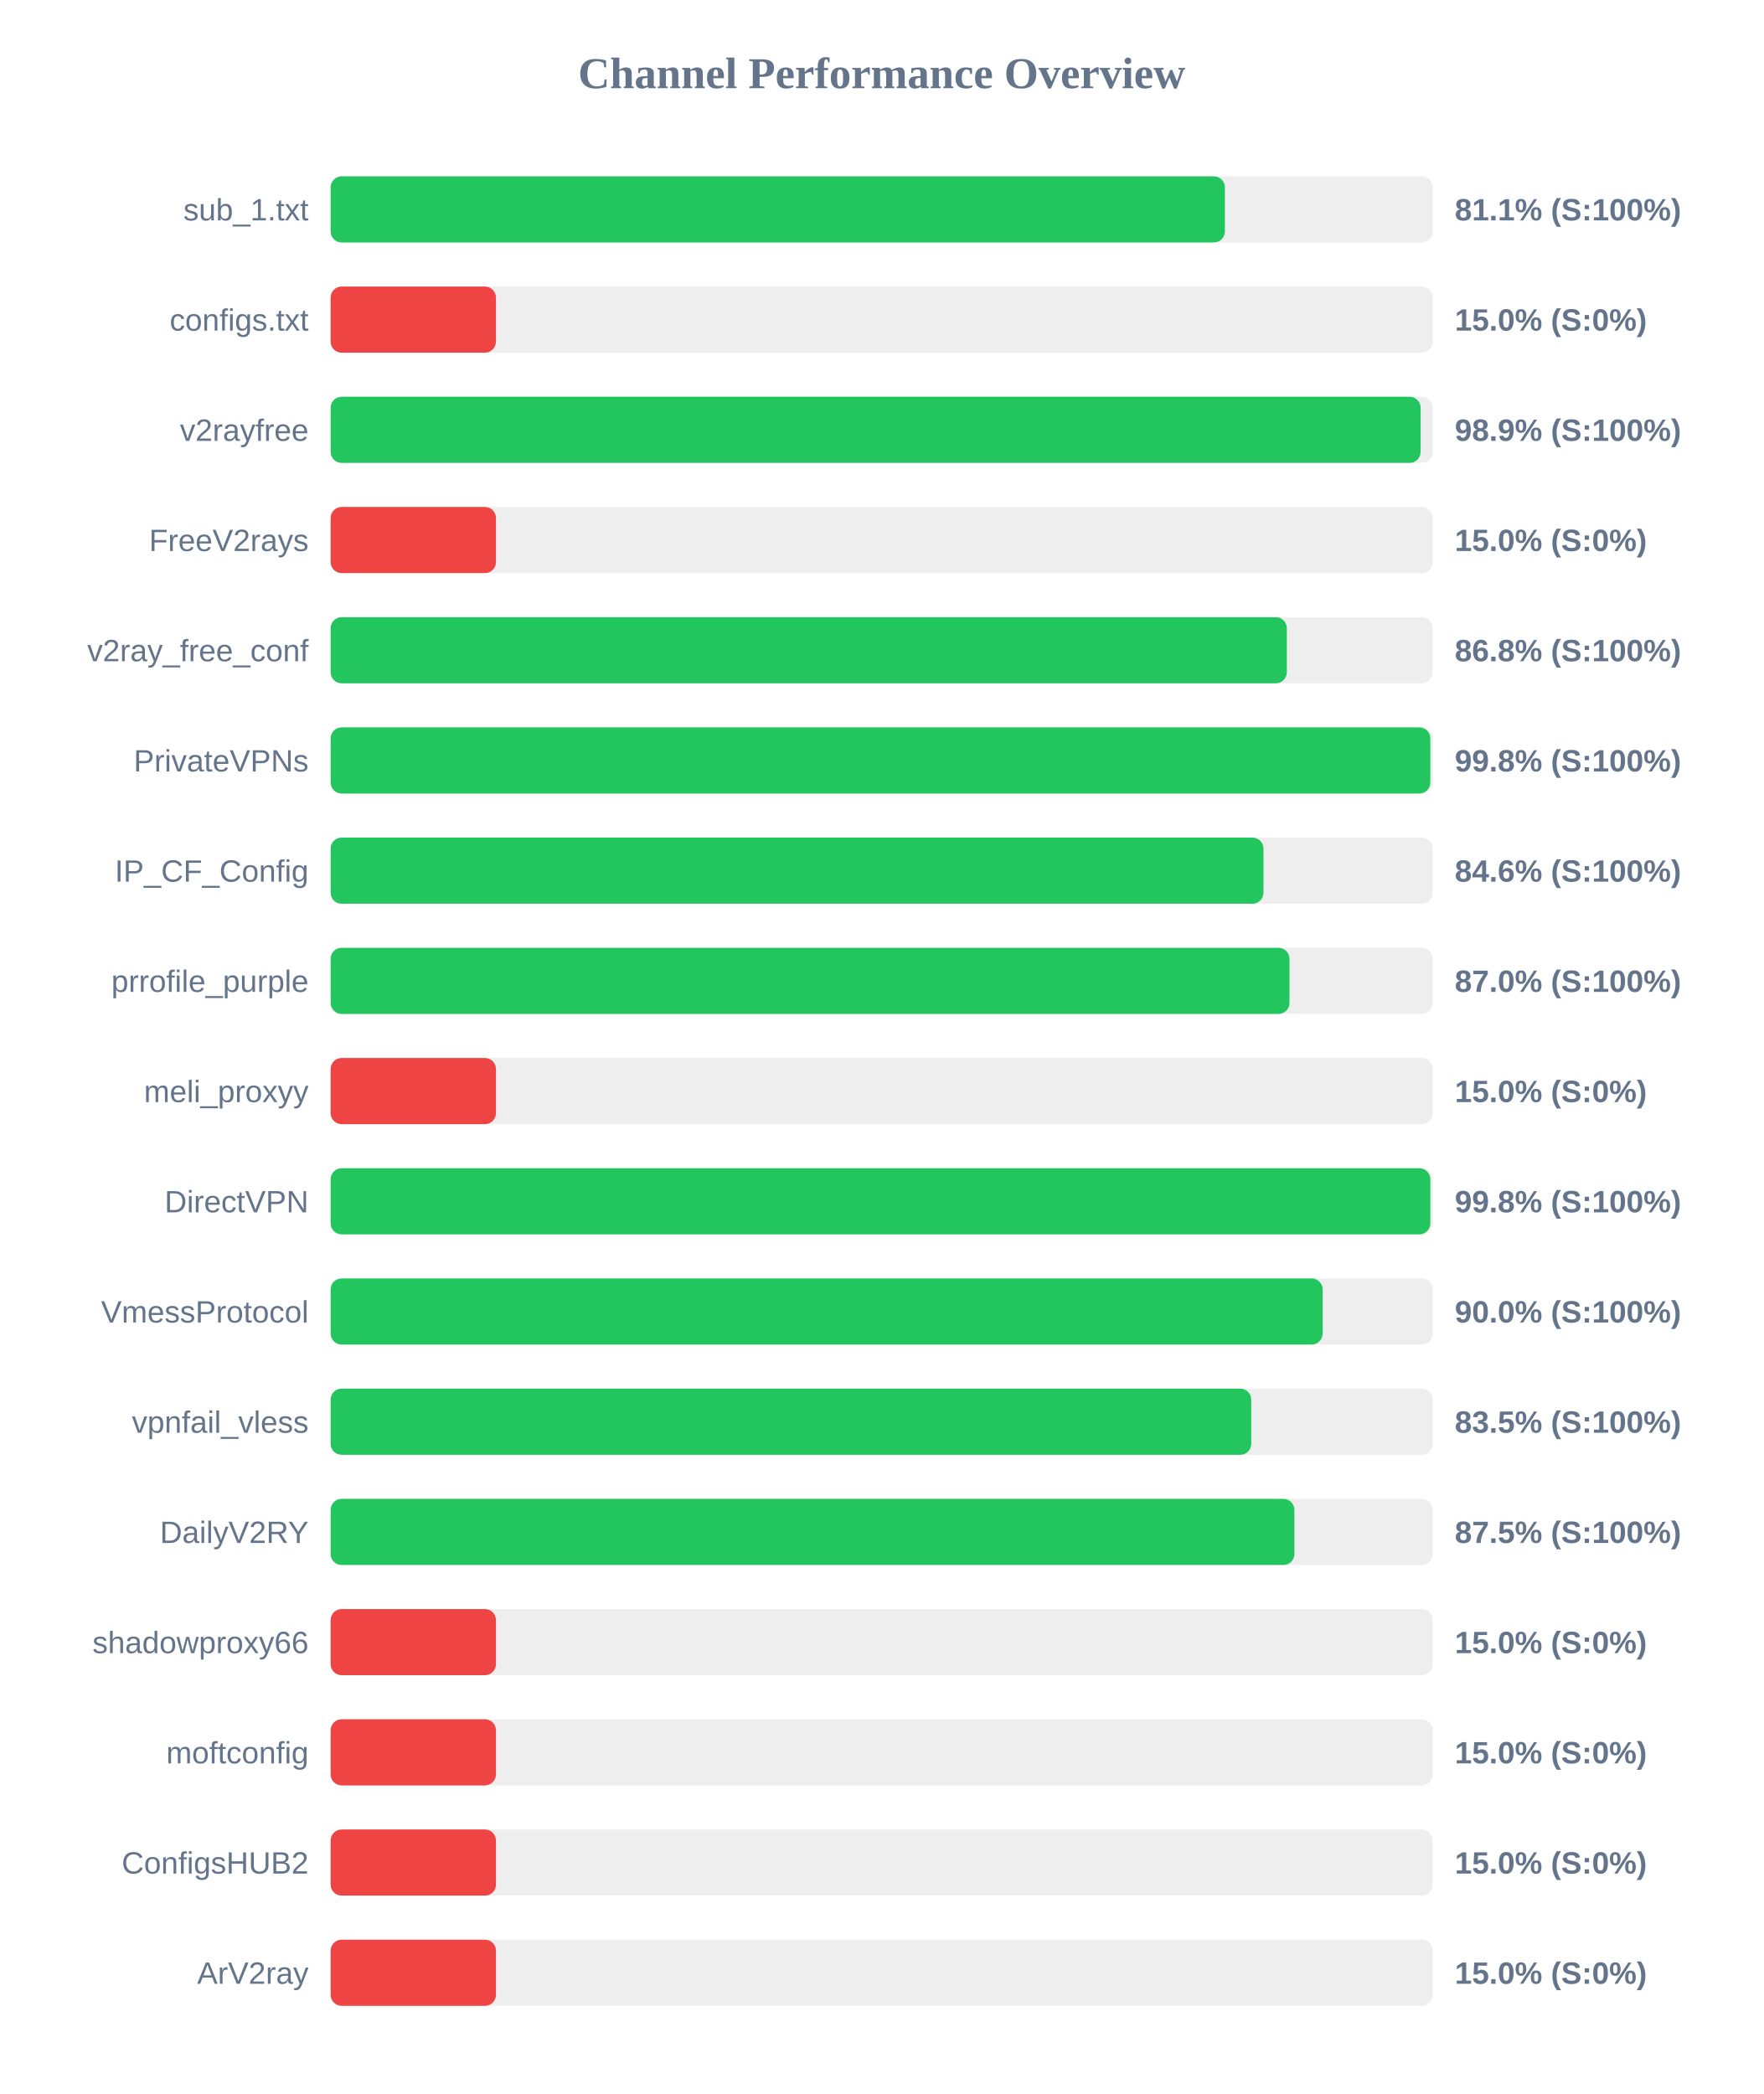
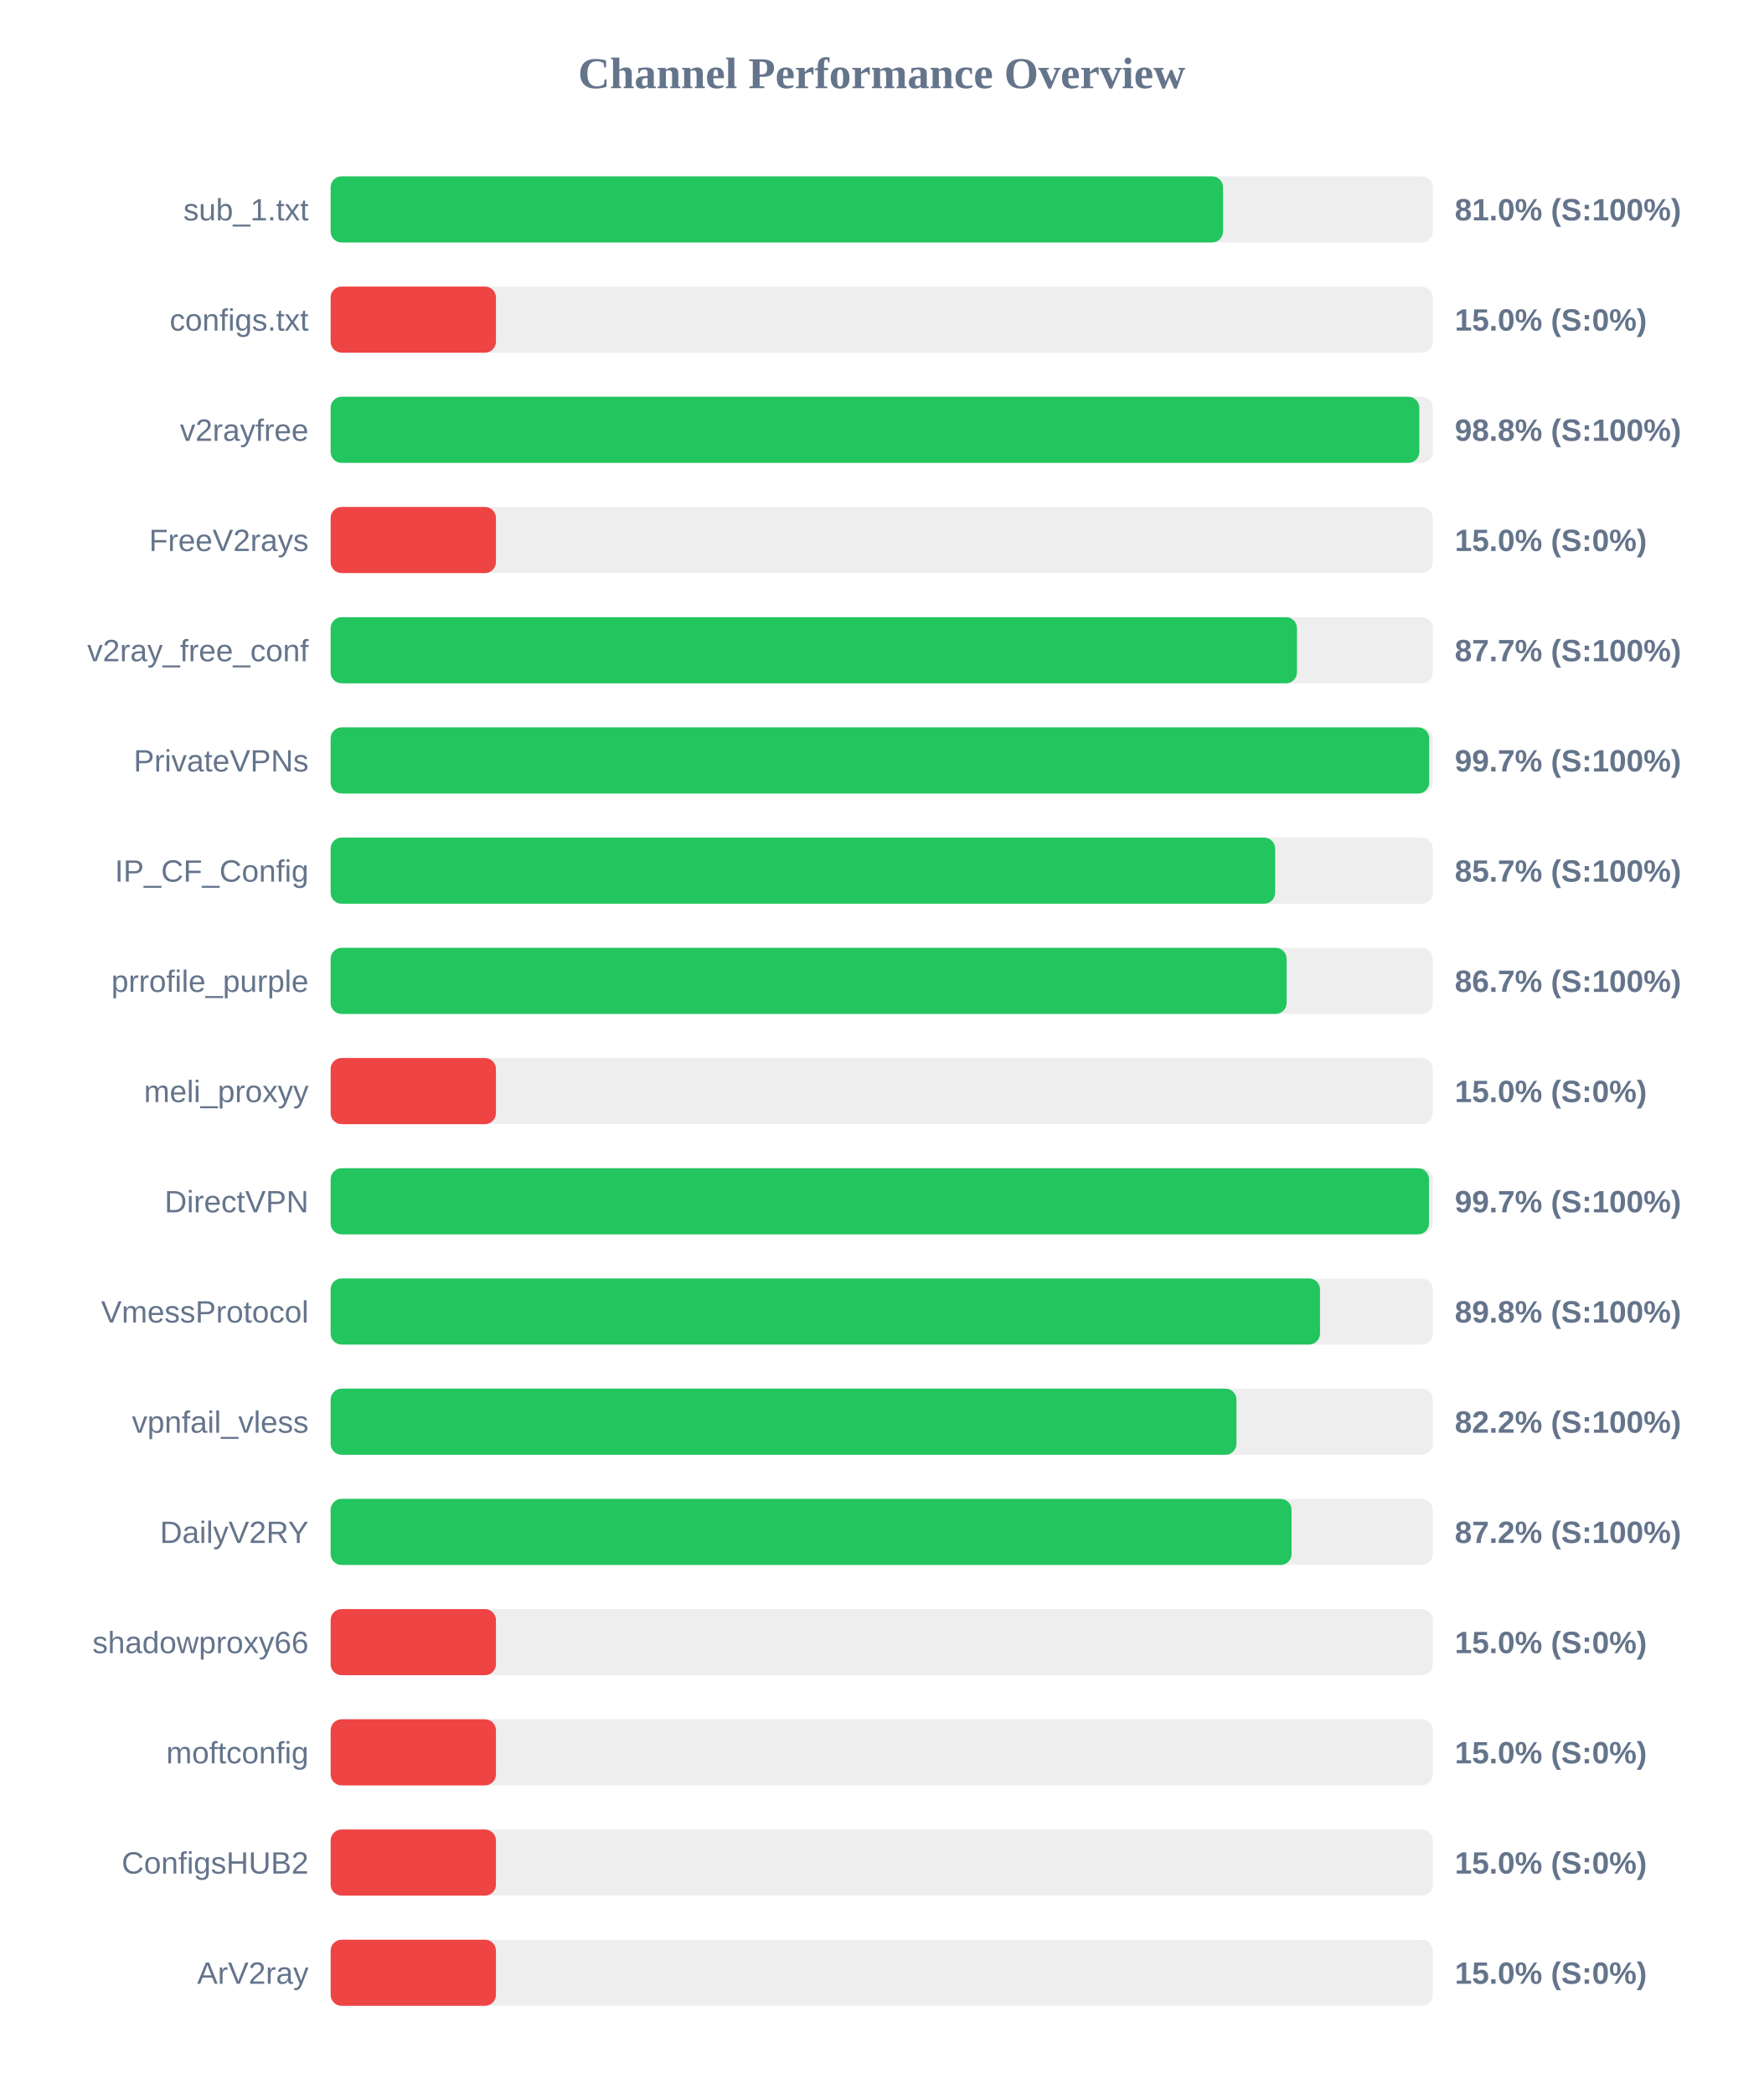
<svg xmlns="http://www.w3.org/2000/svg" width="800" height="950" version="1.1">
  <style>
        .row { font: 14px Arial; fill: #64748b; }
        .score { font: bold 14px Arial; fill: #64748b; }
    </style>
  <text x="400" y="40" text-anchor="middle" font-size="20px" font-weight="bold" fill="#64748b">Channel Performance Overview</text>
  <rect x="150" y="80" width="500" height="30" fill="#eee" rx="5" />
-   <rect x="150" y="80" width="405.7" height="30" fill="#22c55e" rx="5" />
+   <rect x="150" y="80" width="404.85" height="30" fill="#22c55e" rx="5" />
  <text x="140" y="100" text-anchor="end" class="row">sub_1.txt</text>
-   <text x="660" y="100" text-anchor="start" class="score">81.1% (S:100%)</text>
+   <text x="660" y="100" text-anchor="start" class="score">81.0% (S:100%)</text>
  <rect x="150" y="130" width="500" height="30" fill="#eee" rx="5" />
  <rect x="150" y="130" width="75.0" height="30" fill="#ef4444" rx="5" />
  <text x="140" y="150" text-anchor="end" class="row">configs.txt</text>
  <text x="660" y="150" text-anchor="start" class="score">15.0% (S:0%)</text>
  <rect x="150" y="180" width="500" height="30" fill="#eee" rx="5" />
-   <rect x="150" y="180" width="494.5" height="30" fill="#22c55e" rx="5" />
+   <rect x="150" y="180" width="493.9" height="30" fill="#22c55e" rx="5" />
  <text x="140" y="200" text-anchor="end" class="row">v2rayfree</text>
-   <text x="660" y="200" text-anchor="start" class="score">98.9% (S:100%)</text>
+   <text x="660" y="200" text-anchor="start" class="score">98.8% (S:100%)</text>
  <rect x="150" y="230" width="500" height="30" fill="#eee" rx="5" />
  <rect x="150" y="230" width="75.0" height="30" fill="#ef4444" rx="5" />
  <text x="140" y="250" text-anchor="end" class="row">FreeV2rays</text>
  <text x="660" y="250" text-anchor="start" class="score">15.0% (S:0%)</text>
  <rect x="150" y="280" width="500" height="30" fill="#eee" rx="5" />
-   <rect x="150" y="280" width="433.8" height="30" fill="#22c55e" rx="5" />
+   <rect x="150" y="280" width="438.4" height="30" fill="#22c55e" rx="5" />
  <text x="140" y="300" text-anchor="end" class="row">v2ray_free_conf</text>
-   <text x="660" y="300" text-anchor="start" class="score">86.8% (S:100%)</text>
+   <text x="660" y="300" text-anchor="start" class="score">87.7% (S:100%)</text>
  <rect x="150" y="330" width="500" height="30" fill="#eee" rx="5" />
-   <rect x="150" y="330" width="498.9" height="30" fill="#22c55e" rx="5" />
+   <rect x="150" y="330" width="498.4" height="30" fill="#22c55e" rx="5" />
  <text x="140" y="350" text-anchor="end" class="row">PrivateVPNs</text>
-   <text x="660" y="350" text-anchor="start" class="score">99.8% (S:100%)</text>
+   <text x="660" y="350" text-anchor="start" class="score">99.7% (S:100%)</text>
  <rect x="150" y="380" width="500" height="30" fill="#eee" rx="5" />
-   <rect x="150" y="380" width="423.2" height="30" fill="#22c55e" rx="5" />
+   <rect x="150" y="380" width="428.5" height="30" fill="#22c55e" rx="5" />
  <text x="140" y="400" text-anchor="end" class="row">IP_CF_Config</text>
-   <text x="660" y="400" text-anchor="start" class="score">84.6% (S:100%)</text>
+   <text x="660" y="400" text-anchor="start" class="score">85.7% (S:100%)</text>
  <rect x="150" y="430" width="500" height="30" fill="#eee" rx="5" />
-   <rect x="150" y="430" width="435.0" height="30" fill="#22c55e" rx="5" />
+   <rect x="150" y="430" width="433.7" height="30" fill="#22c55e" rx="5" />
  <text x="140" y="450" text-anchor="end" class="row">prrofile_purple</text>
-   <text x="660" y="450" text-anchor="start" class="score">87.0% (S:100%)</text>
+   <text x="660" y="450" text-anchor="start" class="score">86.7% (S:100%)</text>
  <rect x="150" y="480" width="500" height="30" fill="#eee" rx="5" />
  <rect x="150" y="480" width="75.0" height="30" fill="#ef4444" rx="5" />
  <text x="140" y="500" text-anchor="end" class="row">meli_proxyy</text>
  <text x="660" y="500" text-anchor="start" class="score">15.0% (S:0%)</text>
  <rect x="150" y="530" width="500" height="30" fill="#eee" rx="5" />
-   <rect x="150" y="530" width="498.9" height="30" fill="#22c55e" rx="5" />
+   <rect x="150" y="530" width="498.3" height="30" fill="#22c55e" rx="5" />
  <text x="140" y="550" text-anchor="end" class="row">DirectVPN</text>
-   <text x="660" y="550" text-anchor="start" class="score">99.8% (S:100%)</text>
+   <text x="660" y="550" text-anchor="start" class="score">99.7% (S:100%)</text>
  <rect x="150" y="580" width="500" height="30" fill="#eee" rx="5" />
-   <rect x="150" y="580" width="450.05" height="30" fill="#22c55e" rx="5" />
+   <rect x="150" y="580" width="448.85" height="30" fill="#22c55e" rx="5" />
  <text x="140" y="600" text-anchor="end" class="row">VmessProtocol</text>
-   <text x="660" y="600" text-anchor="start" class="score">90.0% (S:100%)</text>
+   <text x="660" y="600" text-anchor="start" class="score">89.8% (S:100%)</text>
  <rect x="150" y="630" width="500" height="30" fill="#eee" rx="5" />
-   <rect x="150" y="630" width="417.65" height="30" fill="#22c55e" rx="5" />
+   <rect x="150" y="630" width="410.95" height="30" fill="#22c55e" rx="5" />
  <text x="140" y="650" text-anchor="end" class="row">vpnfail_vless</text>
-   <text x="660" y="650" text-anchor="start" class="score">83.5% (S:100%)</text>
+   <text x="660" y="650" text-anchor="start" class="score">82.2% (S:100%)</text>
  <rect x="150" y="680" width="500" height="30" fill="#eee" rx="5" />
-   <rect x="150" y="680" width="437.25" height="30" fill="#22c55e" rx="5" />
+   <rect x="150" y="680" width="435.95" height="30" fill="#22c55e" rx="5" />
  <text x="140" y="700" text-anchor="end" class="row">DailyV2RY</text>
-   <text x="660" y="700" text-anchor="start" class="score">87.5% (S:100%)</text>
+   <text x="660" y="700" text-anchor="start" class="score">87.2% (S:100%)</text>
  <rect x="150" y="730" width="500" height="30" fill="#eee" rx="5" />
  <rect x="150" y="730" width="75.0" height="30" fill="#ef4444" rx="5" />
  <text x="140" y="750" text-anchor="end" class="row">shadowproxy66</text>
  <text x="660" y="750" text-anchor="start" class="score">15.0% (S:0%)</text>
  <rect x="150" y="780" width="500" height="30" fill="#eee" rx="5" />
  <rect x="150" y="780" width="75.0" height="30" fill="#ef4444" rx="5" />
  <text x="140" y="800" text-anchor="end" class="row">moftconfig</text>
  <text x="660" y="800" text-anchor="start" class="score">15.0% (S:0%)</text>
  <rect x="150" y="830" width="500" height="30" fill="#eee" rx="5" />
  <rect x="150" y="830" width="75.0" height="30" fill="#ef4444" rx="5" />
  <text x="140" y="850" text-anchor="end" class="row">ConfigsHUB2</text>
  <text x="660" y="850" text-anchor="start" class="score">15.0% (S:0%)</text>
  <rect x="150" y="880" width="500" height="30" fill="#eee" rx="5" />
  <rect x="150" y="880" width="75.0" height="30" fill="#ef4444" rx="5" />
  <text x="140" y="900" text-anchor="end" class="row">ArV2ray</text>
  <text x="660" y="900" text-anchor="start" class="score">15.0% (S:0%)</text>
</svg>
